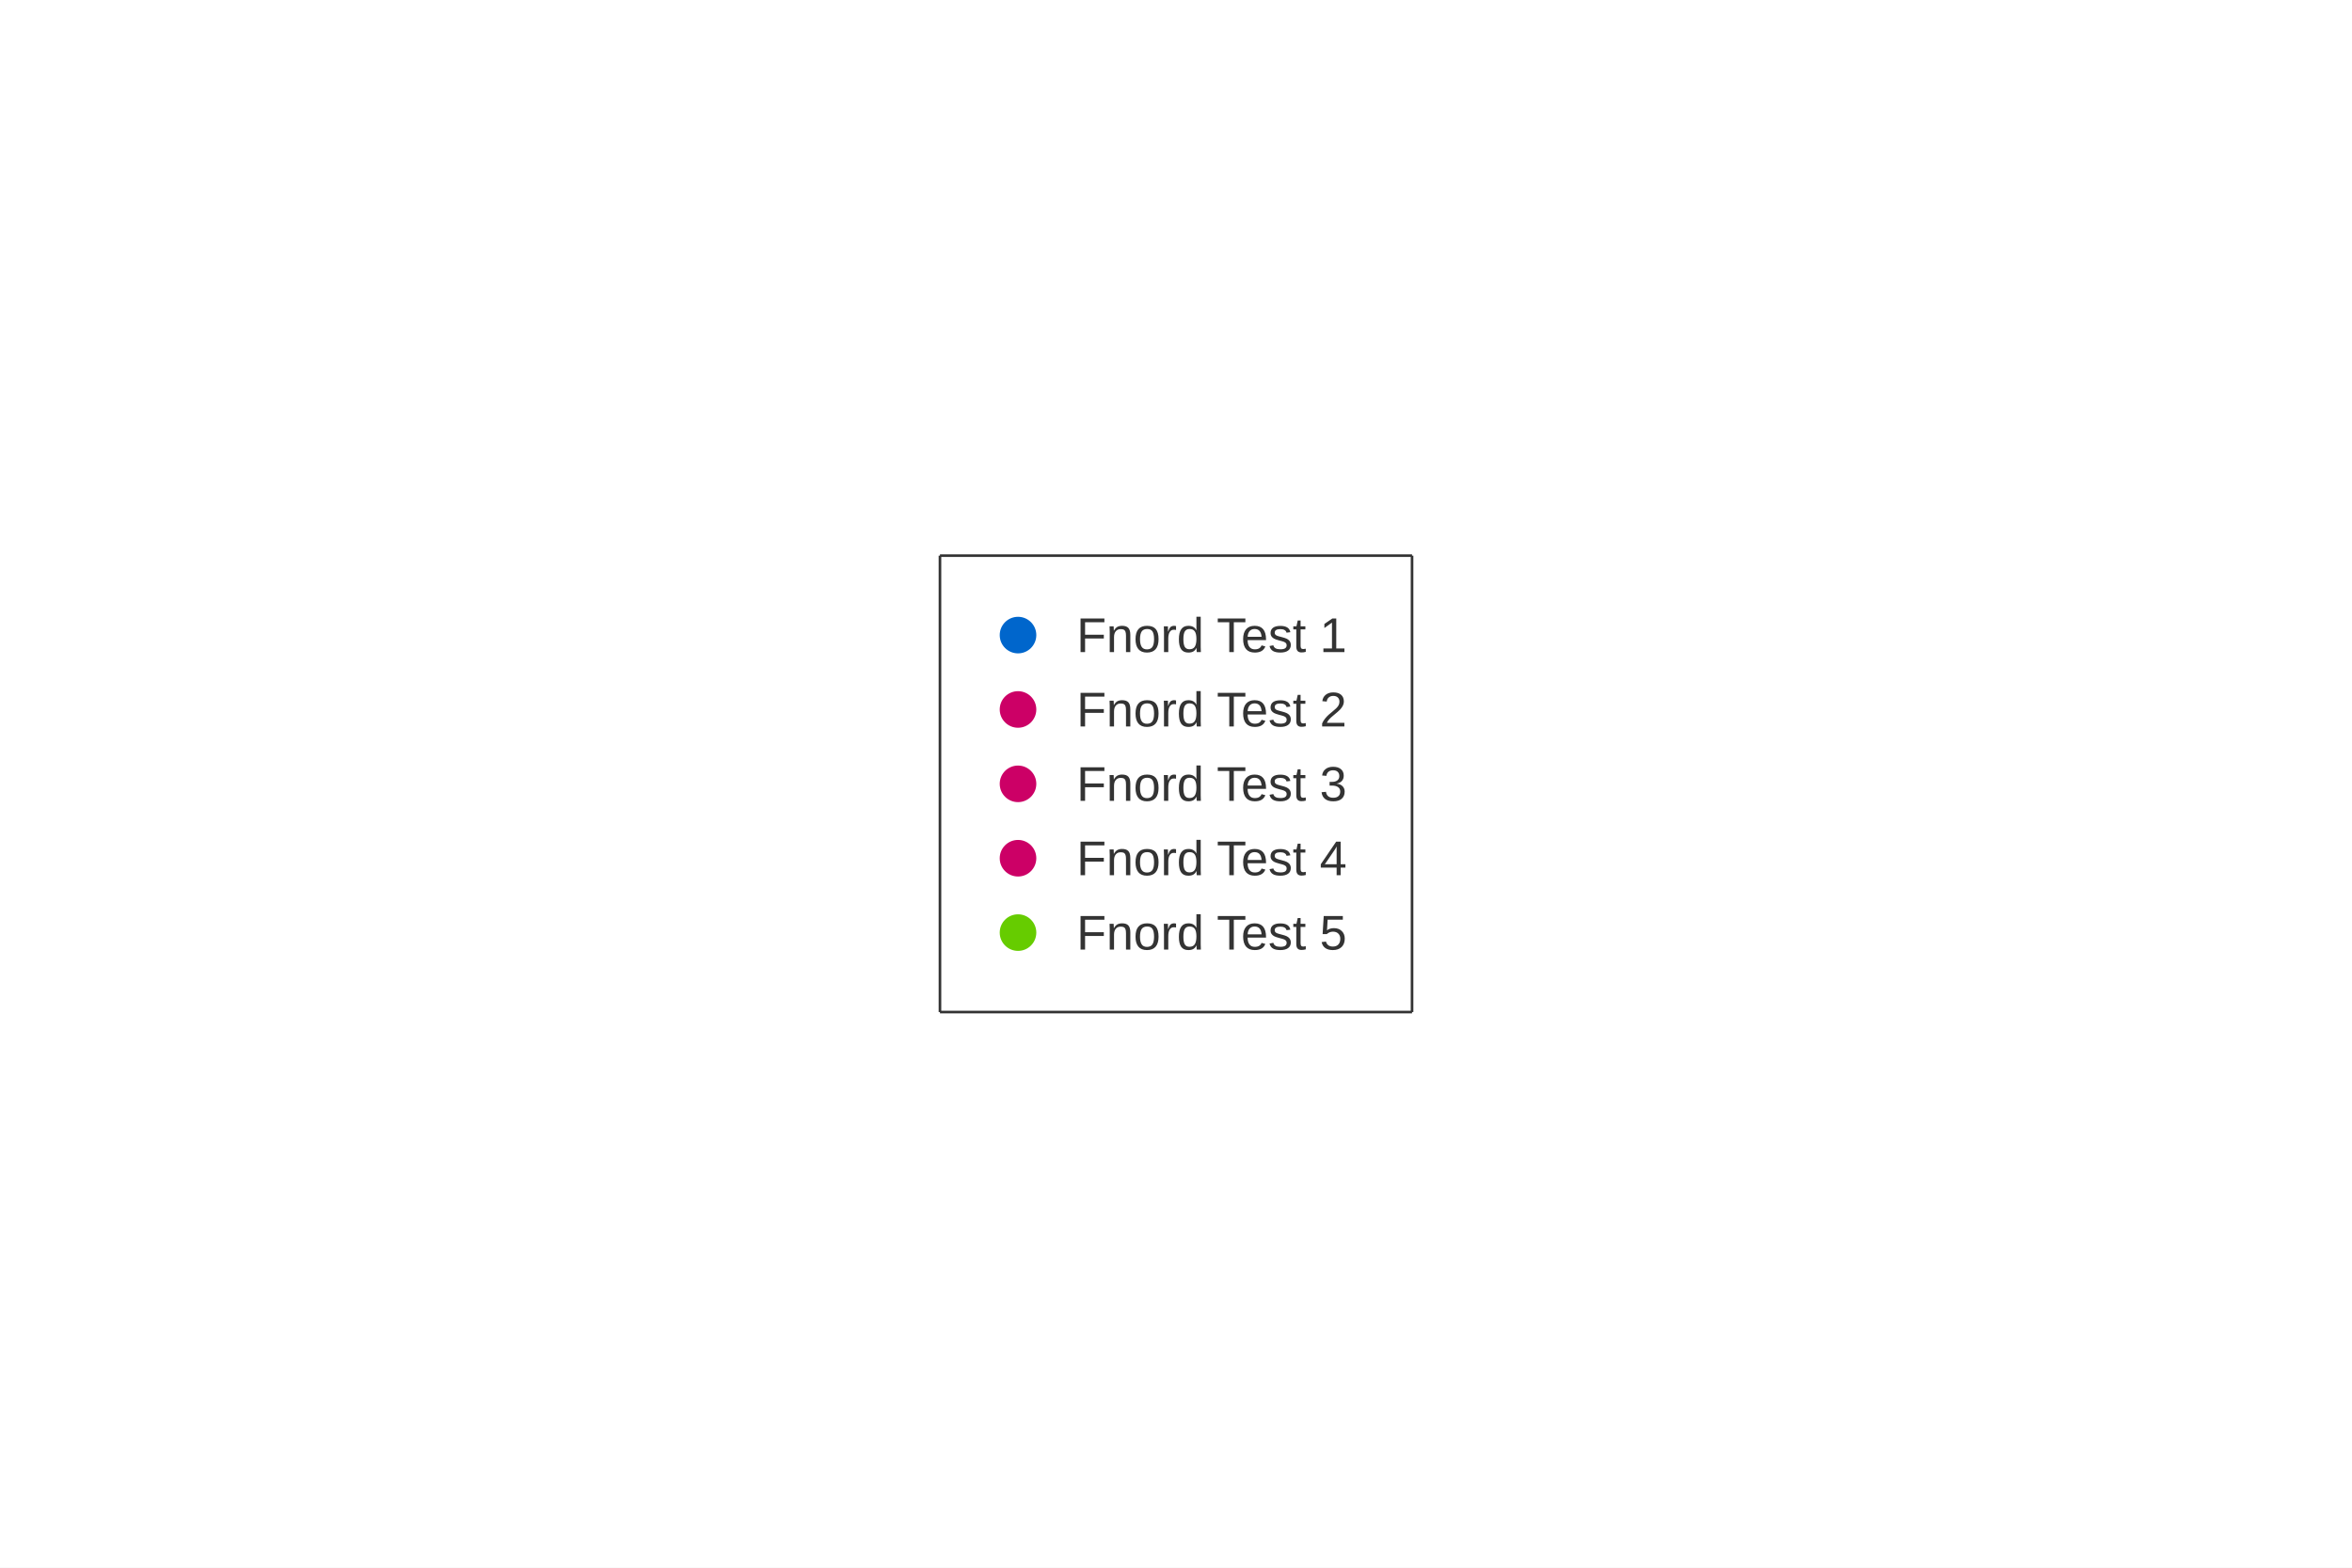
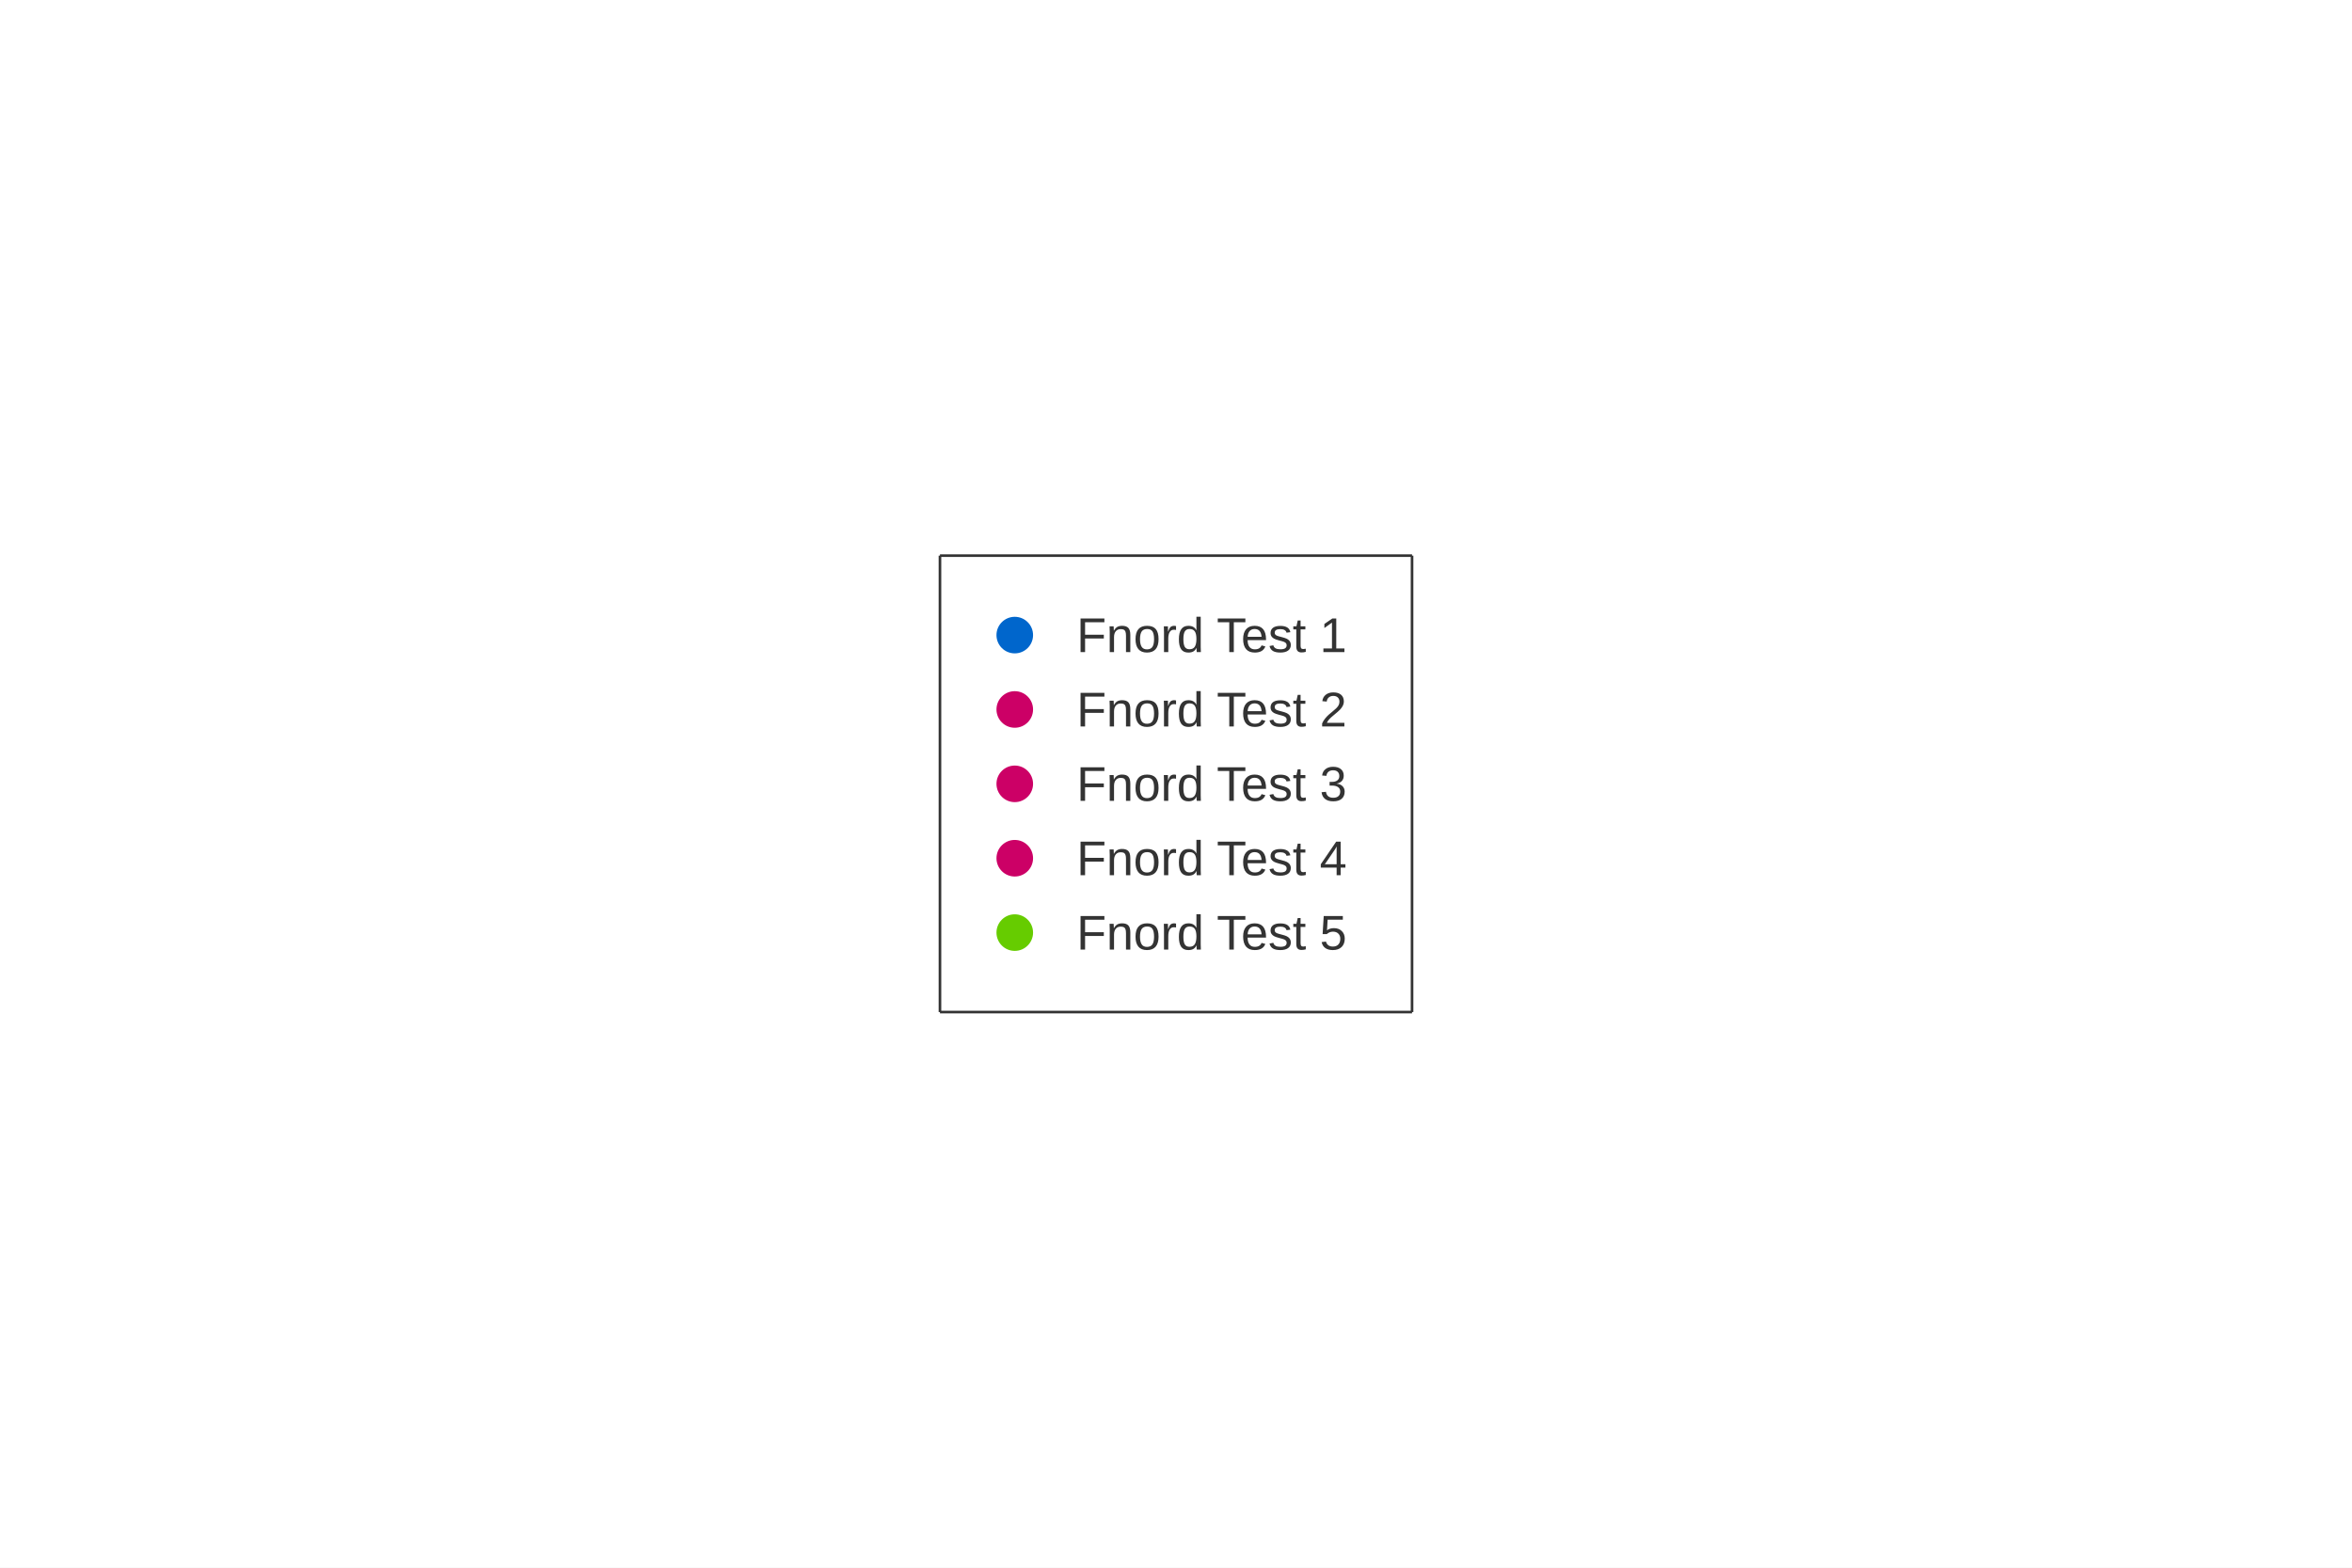
<svg xmlns="http://www.w3.org/2000/svg" width="900" height="600" viewBox="0 0 900 600">
  <rect width="900" height="600" fill="#ffffff" />
  <path stroke-width="1" stroke="#333333" fill="none" d="M359.68 212.656 L540.32 212.656 " />
  <path stroke-width="1" stroke="#333333" fill="none" d="M540.32 212.656 L540.32 387.344 " />
  <path stroke-width="1" stroke="#333333" fill="none" d="M359.68 387.344 L540.32 387.344 " />
  <path stroke-width="1" stroke="#333333" fill="none" d="M359.68 212.656 L359.68 387.344 " />
  <text x="411.947" y="249.567" fill="#333333" font-size="18.667" font-family="Arial,Helvetica,'Helvetica Neue',sans-serif">Fnord Test 1</text>
-   <path fill="#0066cc" d="M396.547 243.067 M382.547 243.067 a7 7 0 1 0 14 0 a7 7 0 1 0 -14 0 " />
+   <path fill="#0066cc" d="M395.302 243.067 M381.302 243.067 a7 7 0 1 0 14 0 a7 7 0 1 0 -14 0 " />
  <text x="411.947" y="278.033" fill="#333333" font-size="18.667" font-family="Arial,Helvetica,'Helvetica Neue',sans-serif">Fnord Test 2</text>
-   <path fill="#cc0066" d="M396.547 271.533 M382.547 271.533 a7 7 0 1 0 14 0 a7 7 0 1 0 -14 0 " />
+   <path fill="#cc0066" d="M395.302 271.533 M381.302 271.533 a7 7 0 1 0 14 0 a7 7 0 1 0 -14 0 " />
  <text x="411.947" y="306.5" fill="#333333" font-size="18.667" font-family="Arial,Helvetica,'Helvetica Neue',sans-serif">Fnord Test 3</text>
-   <path fill="#cc0066" d="M396.547 300 M382.547 300 a7 7 0 1 0 14 0 a7 7 0 1 0 -14 0 " />
+   <path fill="#cc0066" d="M395.302 300 M381.302 300 a7 7 0 1 0 14 0 a7 7 0 1 0 -14 0 " />
  <text x="411.947" y="334.967" fill="#333333" font-size="18.667" font-family="Arial,Helvetica,'Helvetica Neue',sans-serif">Fnord Test 4</text>
-   <path fill="#cc0066" d="M396.547 328.467 M382.547 328.467 a7 7 0 1 0 14 0 a7 7 0 1 0 -14 0 " />
+   <path fill="#cc0066" d="M395.302 328.467 M381.302 328.467 a7 7 0 1 0 14 0 a7 7 0 1 0 -14 0 " />
  <text x="411.947" y="363.433" fill="#333333" font-size="18.667" font-family="Arial,Helvetica,'Helvetica Neue',sans-serif">Fnord Test 5</text>
-   <path fill="#66cc00" d="M396.547 356.933 M382.547 356.933 a7 7 0 1 0 14 0 a7 7 0 1 0 -14 0 " />
+   <path fill="#66cc00" d="M395.302 356.933 M381.302 356.933 a7 7 0 1 0 14 0 a7 7 0 1 0 -14 0 " />
</svg>
